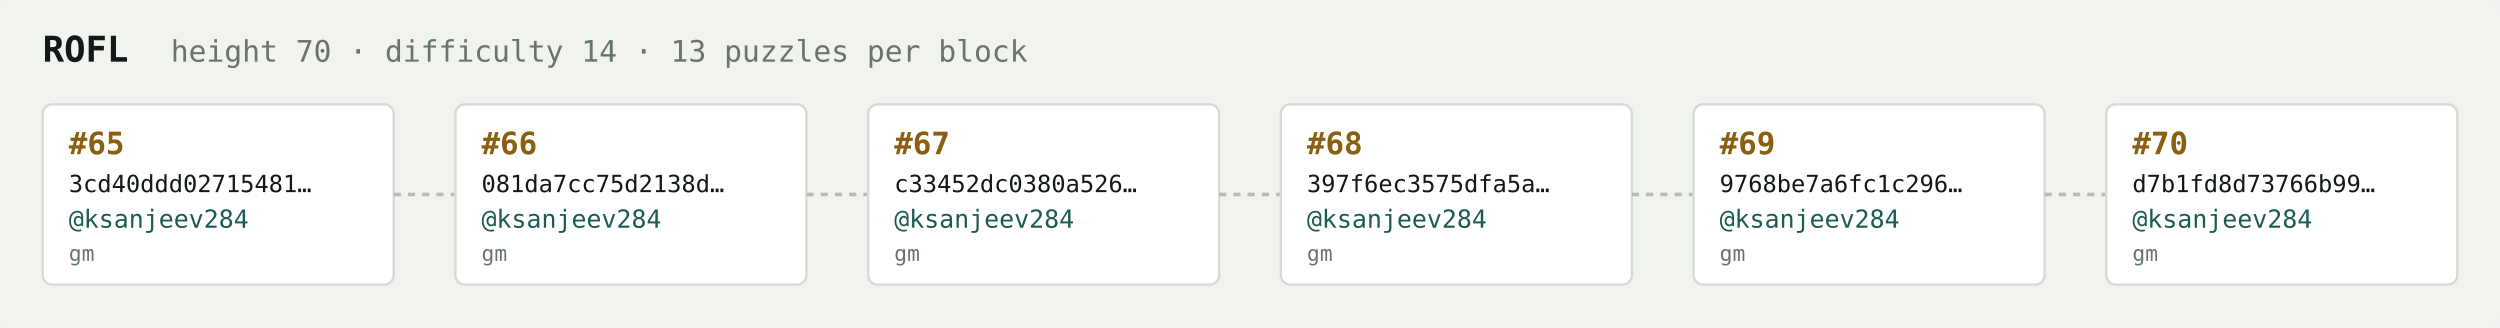
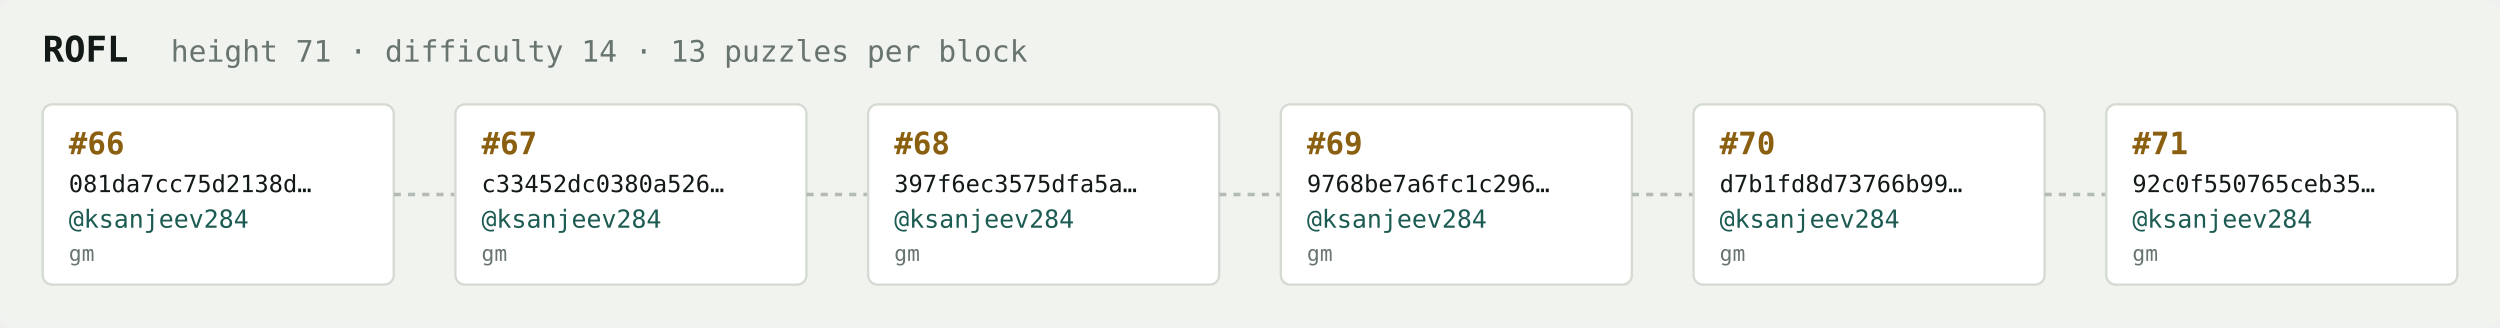
<svg xmlns="http://www.w3.org/2000/svg" width="1054" height="138" viewBox="0 0 1054 138" font-family="ui-monospace,SFMono-Regular,Menlo,monospace">
  <rect fill="#f1f3ef" width="1054" height="138" rx="6" />
  <text x="18" y="26" fill="#121916" font-size="15" font-weight="700">ROFL</text>
-   <text x="72" y="26" fill="#68746e" font-size="12.5">height 70 · difficulty 14 · 13 puzzles per block</text>
+   <text x="72" y="26" fill="#68746e" font-size="12.5">height 71 · difficulty 14 · 13 puzzles per block</text>
  <rect x="18" y="44" width="148" height="76" rx="4" fill="#ffffff" stroke="#d5dbd2" stroke-width="1" />
-   <text x="29" y="65" fill="#8a5f10" font-size="13" font-weight="700">#65</text>
-   <text x="29" y="81" fill="#121916" font-size="10">3cd40ddd02715481…</text>
+   <text x="29" y="65" fill="#8a5f10" font-size="13" font-weight="700">#66</text>
+   <text x="29" y="81" fill="#121916" font-size="10">081da7cc75d2138d…</text>
  <text x="29" y="96" fill="#1c5b52" font-size="10.5">@ksanjeev284</text>
  <text x="29" y="110" fill="#68746e" font-size="9">gm</text>
  <line x1="166" y1="82.0" x2="192" y2="82.0" stroke="#b3bcb4" stroke-width="1.5" stroke-dasharray="3 3" />
  <rect x="192" y="44" width="148" height="76" rx="4" fill="#ffffff" stroke="#d5dbd2" stroke-width="1" />
-   <text x="203" y="65" fill="#8a5f10" font-size="13" font-weight="700">#66</text>
-   <text x="203" y="81" fill="#121916" font-size="10">081da7cc75d2138d…</text>
+   <text x="203" y="65" fill="#8a5f10" font-size="13" font-weight="700">#67</text>
+   <text x="203" y="81" fill="#121916" font-size="10">c33452dc0380a526…</text>
  <text x="203" y="96" fill="#1c5b52" font-size="10.5">@ksanjeev284</text>
  <text x="203" y="110" fill="#68746e" font-size="9">gm</text>
  <line x1="340" y1="82.0" x2="366" y2="82.0" stroke="#b3bcb4" stroke-width="1.5" stroke-dasharray="3 3" />
  <rect x="366" y="44" width="148" height="76" rx="4" fill="#ffffff" stroke="#d5dbd2" stroke-width="1" />
-   <text x="377" y="65" fill="#8a5f10" font-size="13" font-weight="700">#67</text>
-   <text x="377" y="81" fill="#121916" font-size="10">c33452dc0380a526…</text>
+   <text x="377" y="65" fill="#8a5f10" font-size="13" font-weight="700">#68</text>
+   <text x="377" y="81" fill="#121916" font-size="10">397f6ec3575dfa5a…</text>
  <text x="377" y="96" fill="#1c5b52" font-size="10.5">@ksanjeev284</text>
  <text x="377" y="110" fill="#68746e" font-size="9">gm</text>
  <line x1="514" y1="82.0" x2="540" y2="82.0" stroke="#b3bcb4" stroke-width="1.5" stroke-dasharray="3 3" />
  <rect x="540" y="44" width="148" height="76" rx="4" fill="#ffffff" stroke="#d5dbd2" stroke-width="1" />
-   <text x="551" y="65" fill="#8a5f10" font-size="13" font-weight="700">#68</text>
-   <text x="551" y="81" fill="#121916" font-size="10">397f6ec3575dfa5a…</text>
+   <text x="551" y="65" fill="#8a5f10" font-size="13" font-weight="700">#69</text>
+   <text x="551" y="81" fill="#121916" font-size="10">9768be7a6fc1c296…</text>
  <text x="551" y="96" fill="#1c5b52" font-size="10.5">@ksanjeev284</text>
  <text x="551" y="110" fill="#68746e" font-size="9">gm</text>
  <line x1="688" y1="82.0" x2="714" y2="82.0" stroke="#b3bcb4" stroke-width="1.5" stroke-dasharray="3 3" />
  <rect x="714" y="44" width="148" height="76" rx="4" fill="#ffffff" stroke="#d5dbd2" stroke-width="1" />
-   <text x="725" y="65" fill="#8a5f10" font-size="13" font-weight="700">#69</text>
-   <text x="725" y="81" fill="#121916" font-size="10">9768be7a6fc1c296…</text>
+   <text x="725" y="65" fill="#8a5f10" font-size="13" font-weight="700">#70</text>
+   <text x="725" y="81" fill="#121916" font-size="10">d7b1fd8d73766b99…</text>
  <text x="725" y="96" fill="#1c5b52" font-size="10.5">@ksanjeev284</text>
  <text x="725" y="110" fill="#68746e" font-size="9">gm</text>
  <line x1="862" y1="82.0" x2="888" y2="82.0" stroke="#b3bcb4" stroke-width="1.5" stroke-dasharray="3 3" />
  <rect x="888" y="44" width="148" height="76" rx="4" fill="#ffffff" stroke="#d5dbd2" stroke-width="1" />
-   <text x="899" y="65" fill="#8a5f10" font-size="13" font-weight="700">#70</text>
-   <text x="899" y="81" fill="#121916" font-size="10">d7b1fd8d73766b99…</text>
+   <text x="899" y="65" fill="#8a5f10" font-size="13" font-weight="700">#71</text>
+   <text x="899" y="81" fill="#121916" font-size="10">92c0f550765ceb35…</text>
  <text x="899" y="96" fill="#1c5b52" font-size="10.5">@ksanjeev284</text>
  <text x="899" y="110" fill="#68746e" font-size="9">gm</text>
</svg>
